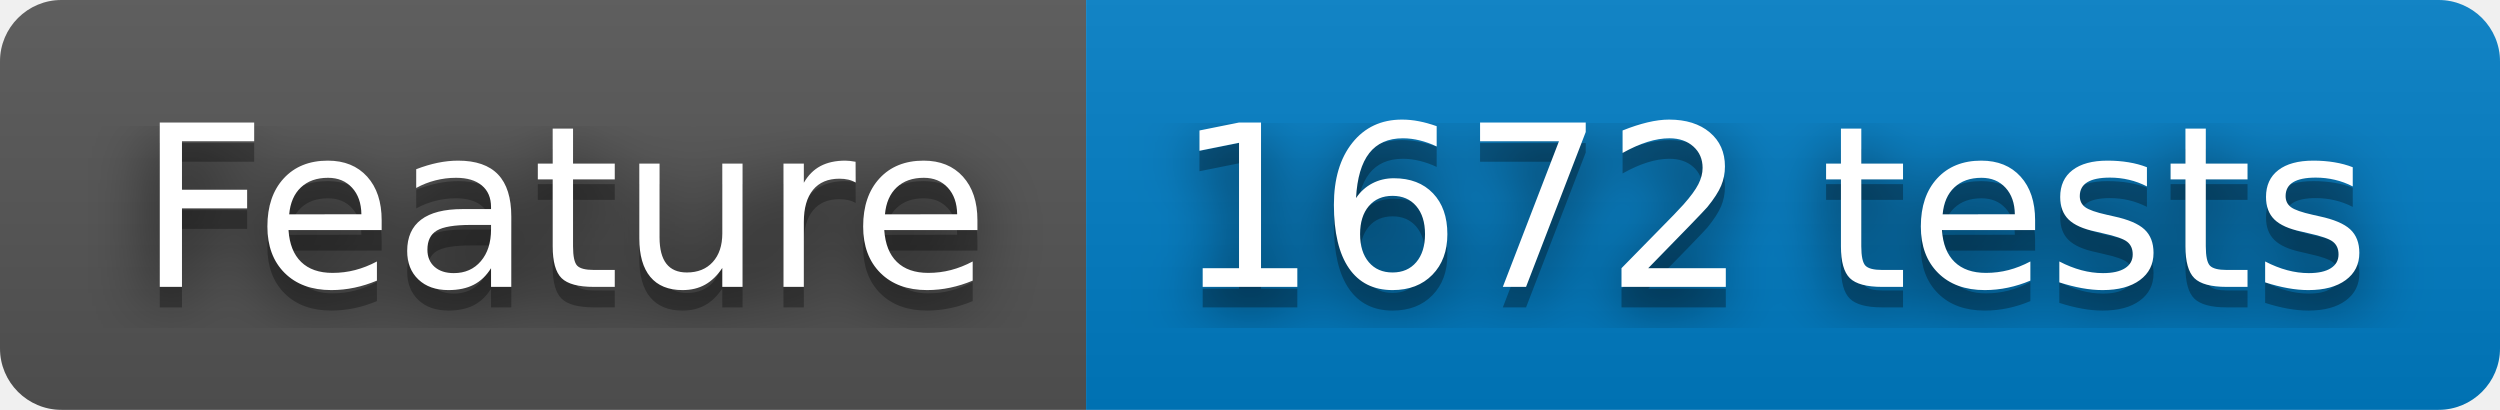
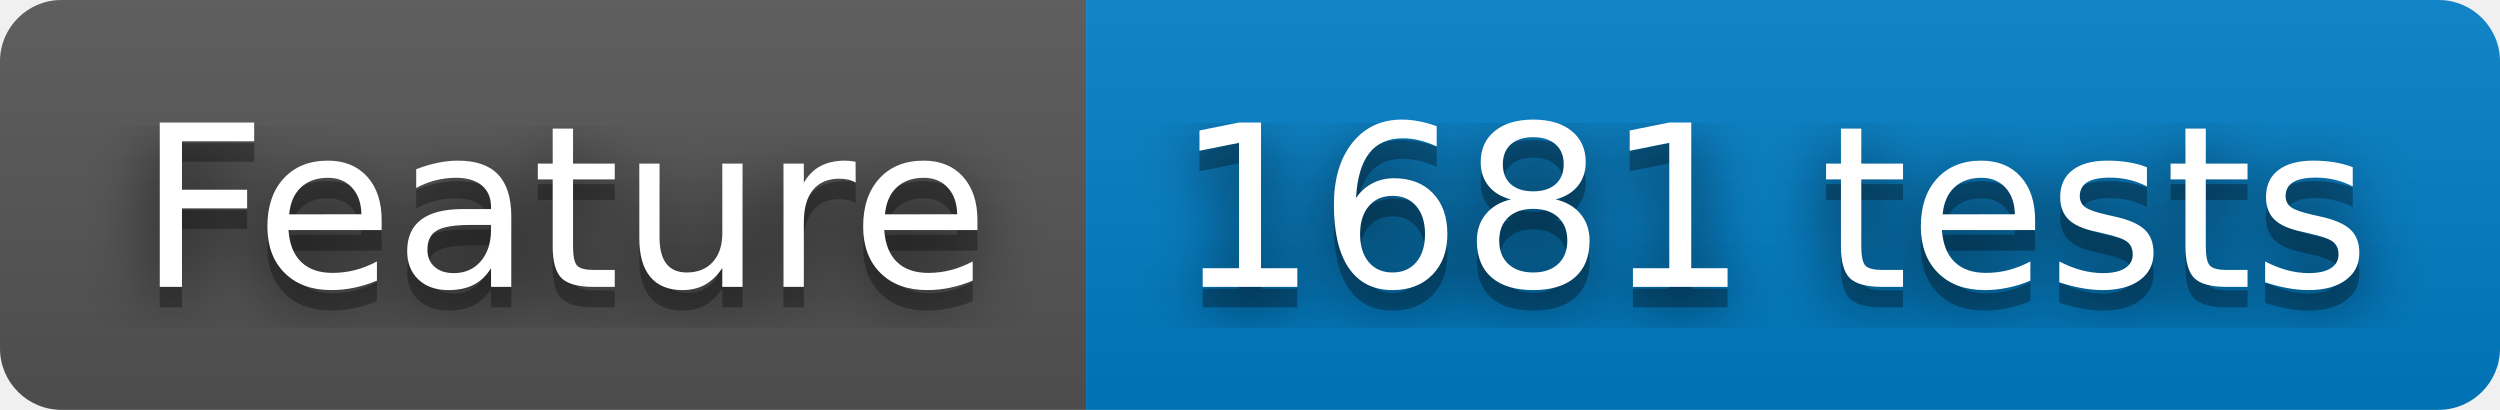
- <svg xmlns="http://www.w3.org/2000/svg" width="122" height="20" role="img" aria-label="Feature: 1672 tests">
+ <svg xmlns="http://www.w3.org/2000/svg" width="122" height="20" role="img" aria-label="Feature: 1681 tests">
  <filter id="blur">
    <feGaussianBlur stdDeviation="16" />
  </filter>
  <linearGradient id="s" x2="0" y2="100%">
    <stop offset="0" stop-color="#bbb" stop-opacity=".1" />
    <stop offset="1" stop-opacity=".1" />
  </linearGradient>
  <clipPath id="r">
    <rect width="122" height="20" rx="3" />
  </clipPath>
  <g clip-path="url(#r)">
    <rect width="53" height="20" fill="#555" />
    <rect x="53" width="69" height="20" fill="#007ec6" />
    <rect width="122" height="20" fill="url(#s)" />
  </g>
  <g fill="#fff" text-anchor="middle" font-family="Verdana,Geneva,DejaVu Sans,sans-serif" text-rendering="geometricPrecision" font-size="110">
    <g transform="scale(.1)">
      <g aria-hidden="true" fill="#010101">
        <text x="275" y="150" fill-opacity=".8" filter="url(#blur)" textLength="430">Feature</text>
        <text x="275" y="150" fill-opacity=".3" textLength="430">Feature</text>
      </g>
      <text x="275" y="140" textLength="430">Feature</text>
    </g>
    <g transform="scale(.1)">
      <g aria-hidden="true" fill="#010101">
-         <text x="865" y="150" fill-opacity=".8" filter="url(#blur)" textLength="590">1672 tests</text>
-         <text x="865" y="150" fill-opacity=".3" textLength="590">1672 tests</text>
+         <text x="865" y="150" fill-opacity=".8" filter="url(#blur)" textLength="590">1681 tests</text>
+         <text x="865" y="150" fill-opacity=".3" textLength="590">1681 tests</text>
      </g>
-       <text x="865" y="140" textLength="590">1672 tests</text>
+       <text x="865" y="140" textLength="590">1681 tests</text>
    </g>
  </g>
</svg>
